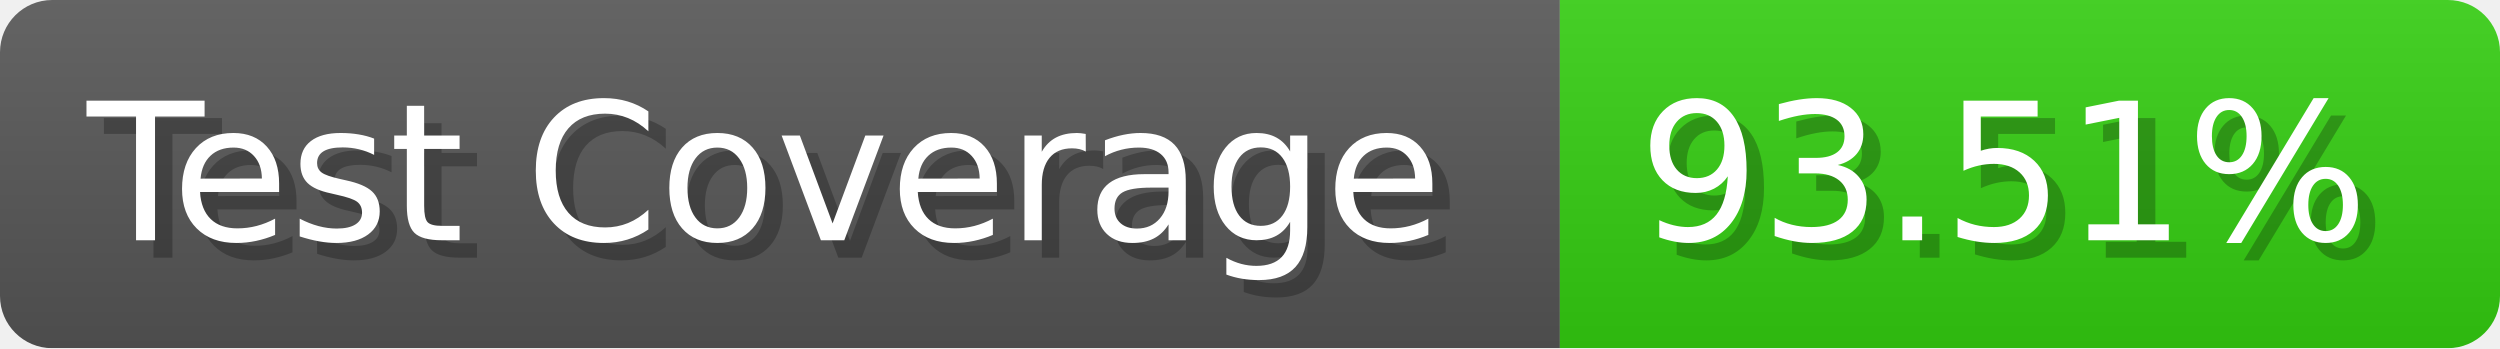
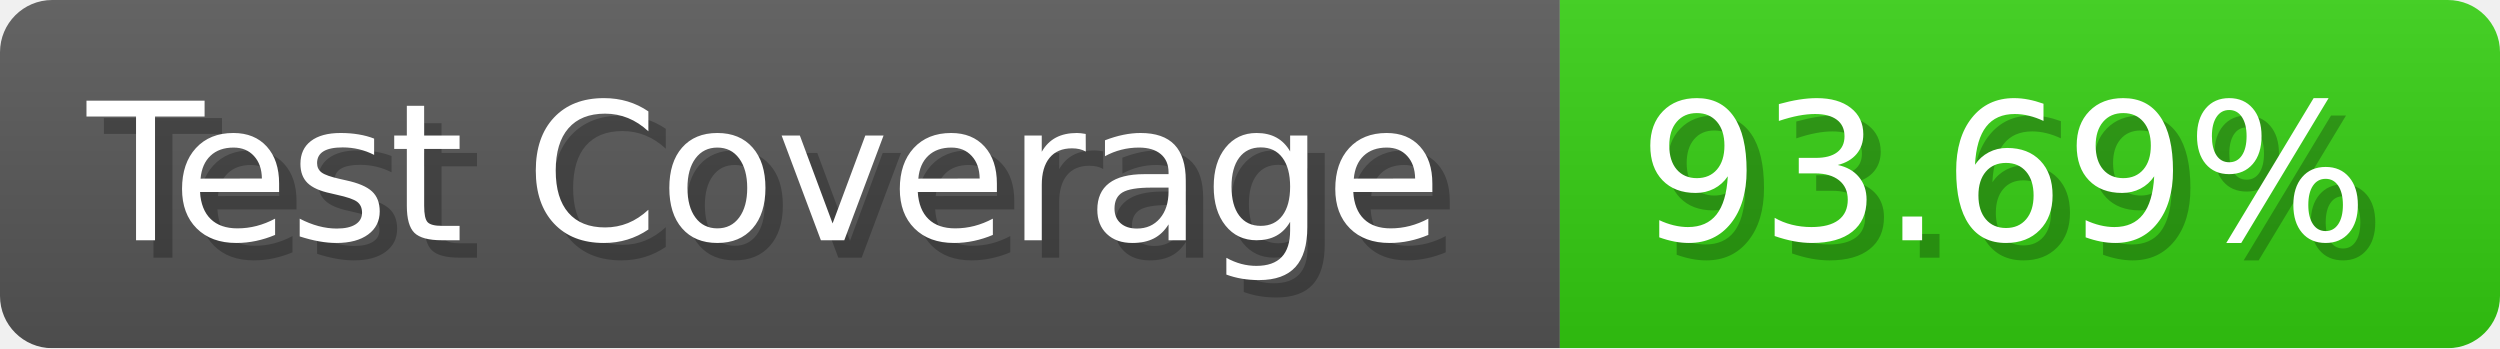
- <svg xmlns="http://www.w3.org/2000/svg" width="143.6" height="20" viewBox="0 0 1436 200" role="img" aria-label="Test Coverage: 93.51%">
+ <svg xmlns="http://www.w3.org/2000/svg" width="143.6" height="20" viewBox="0 0 1436 200" role="img" aria-label="Test Coverage: 93.69%">
  <linearGradient id="a" x2="0" y2="100%">
    <stop offset="0" stop-opacity=".1" stop-color="#EEE" />
    <stop offset="1" stop-opacity=".1" />
  </linearGradient>
  <mask id="m">
    <rect width="1436" height="200" rx="30" fill="#FFF" />
  </mask>
  <g mask="url(#m)">
    <rect width="896" height="200" fill="#555" />
    <rect width="540" height="200" fill="#3C1" x="896" />
    <rect width="1436" height="200" fill="url(#a)" />
  </g>
  <g aria-hidden="true" fill="#fff" text-anchor="start" font-family="Verdana,DejaVu Sans,sans-serif" font-size="110">
    <text x="60" y="148" textLength="796" fill="#000" opacity="0.25">Test Coverage</text>
    <text x="50" y="138" textLength="796">Test Coverage</text>
-     <text x="951" y="148" textLength="440" fill="#000" opacity="0.25">93.51%</text>
-     <text x="941" y="138" textLength="440">93.51%</text>
+     <text x="951" y="148" textLength="440" fill="#000" opacity="0.25">93.69%</text>
+     <text x="941" y="138" textLength="440">93.69%</text>
  </g>
</svg>
